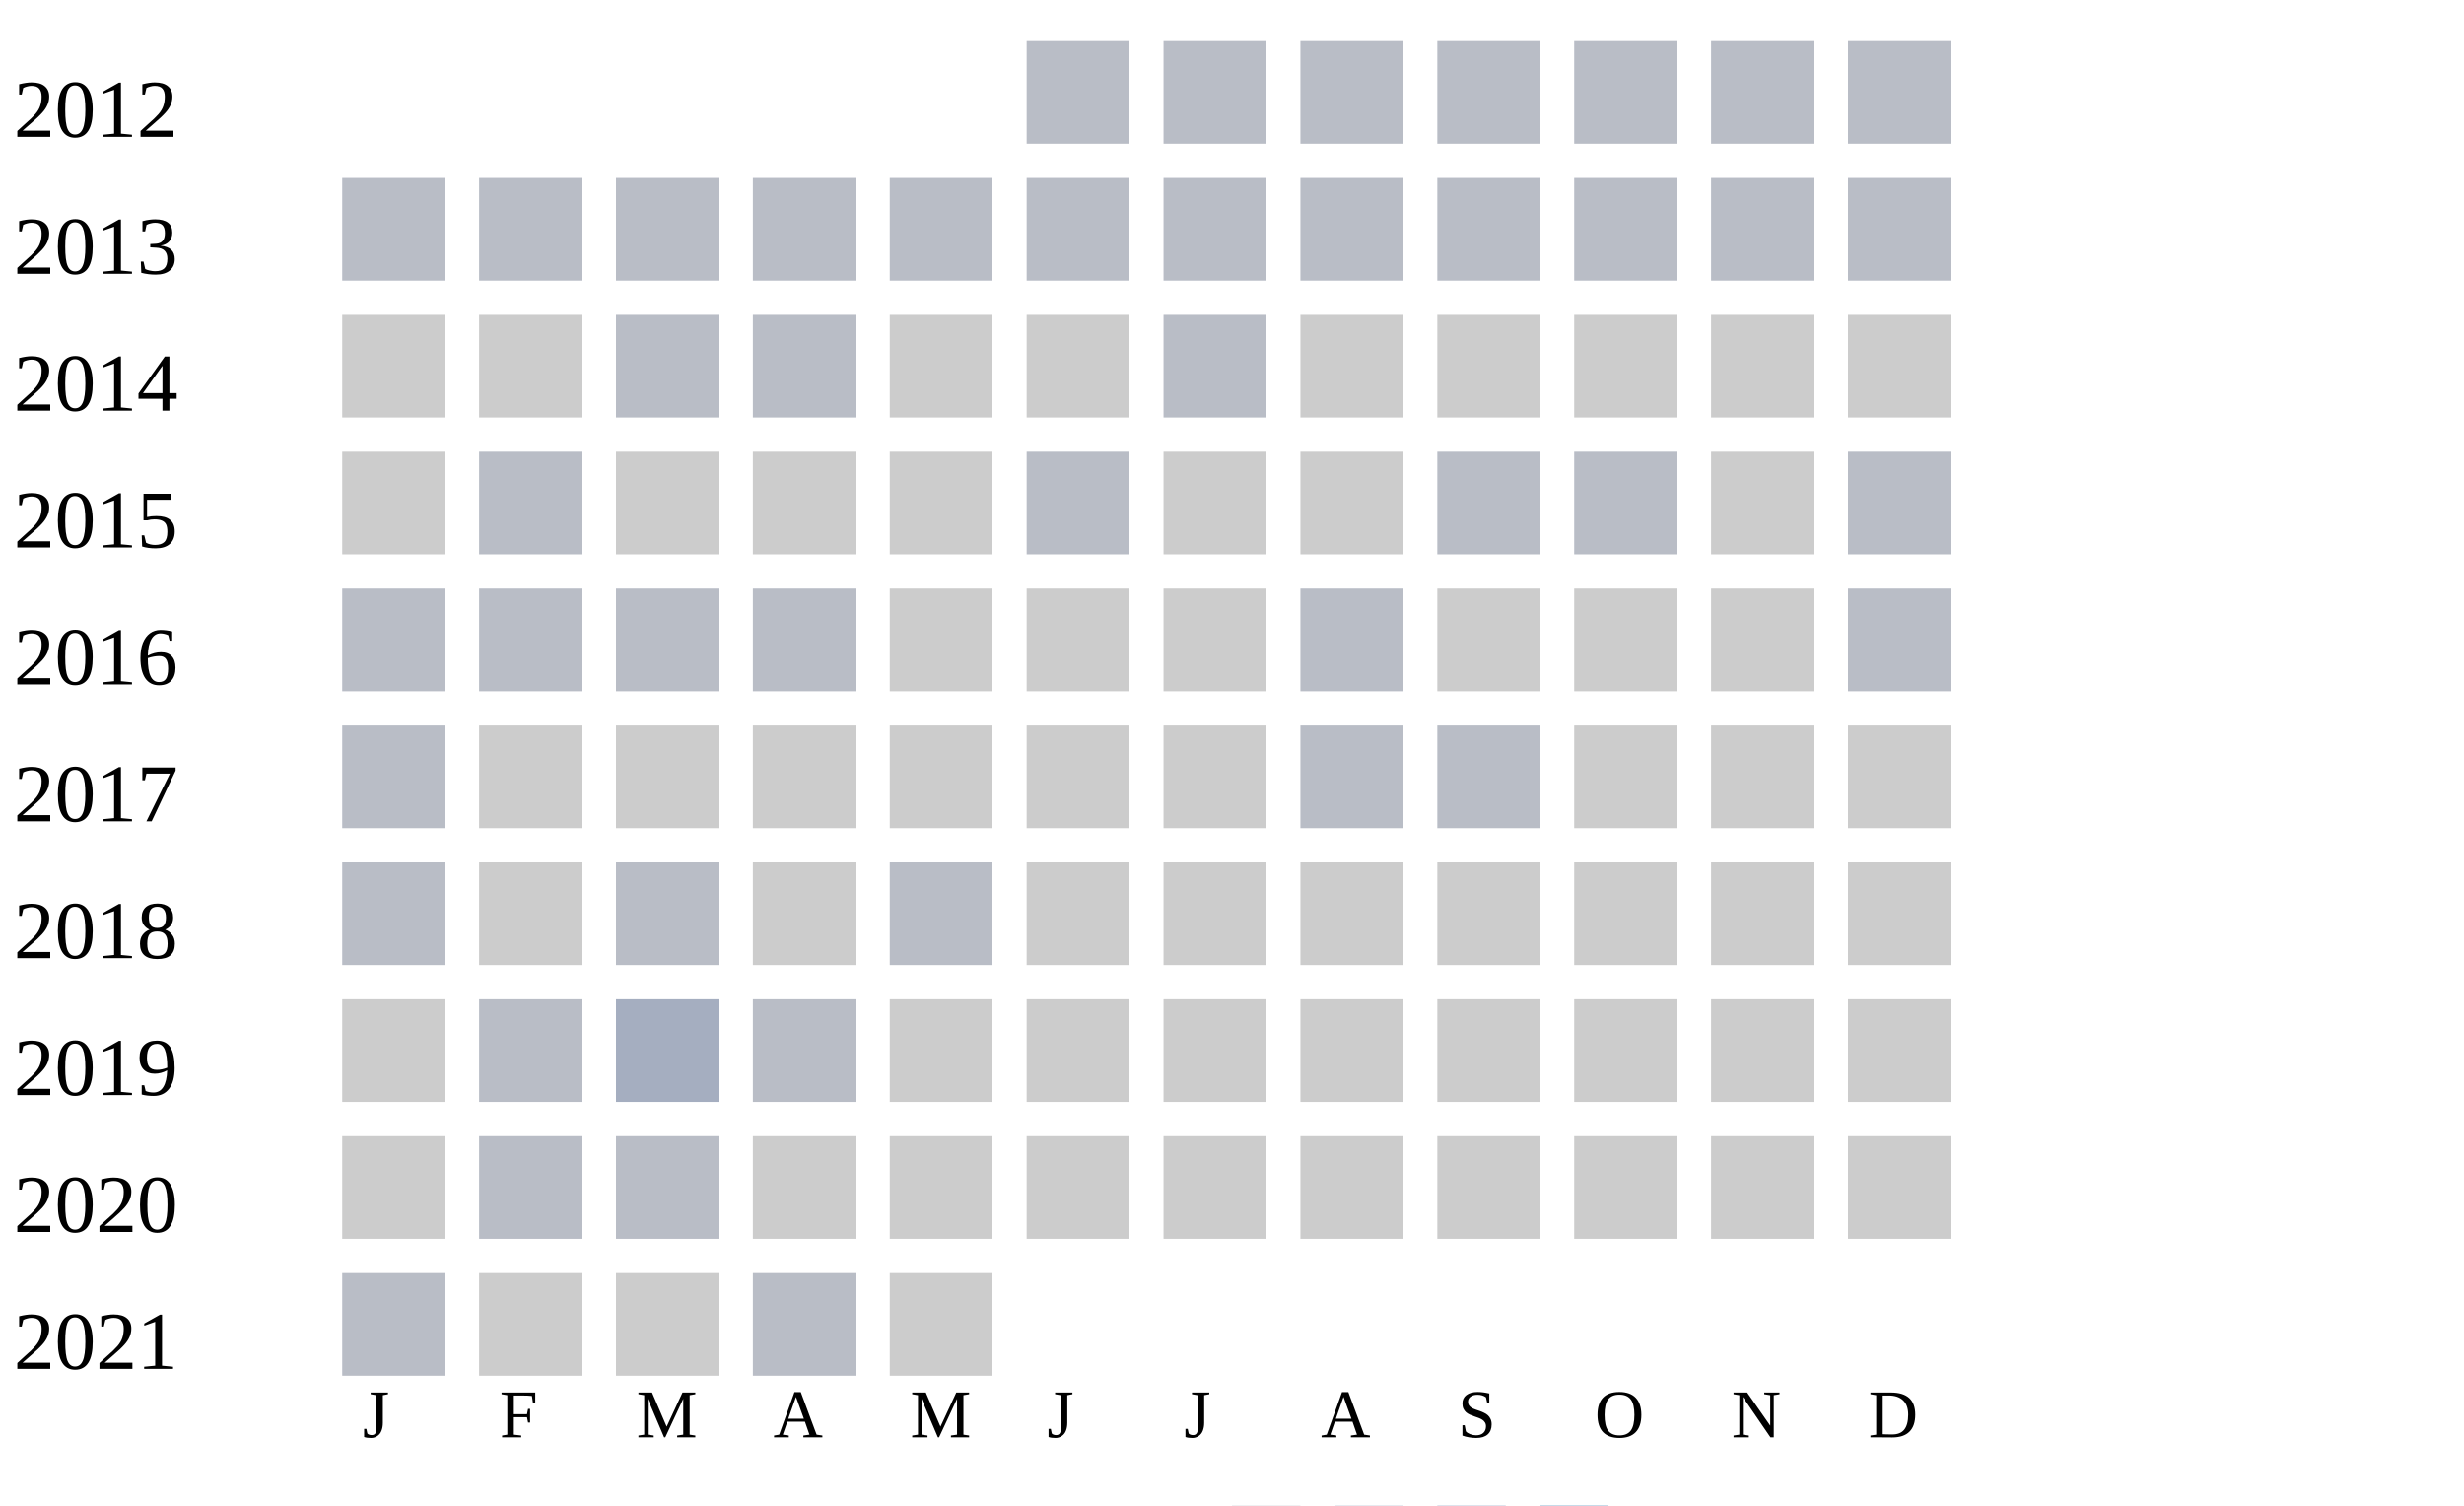
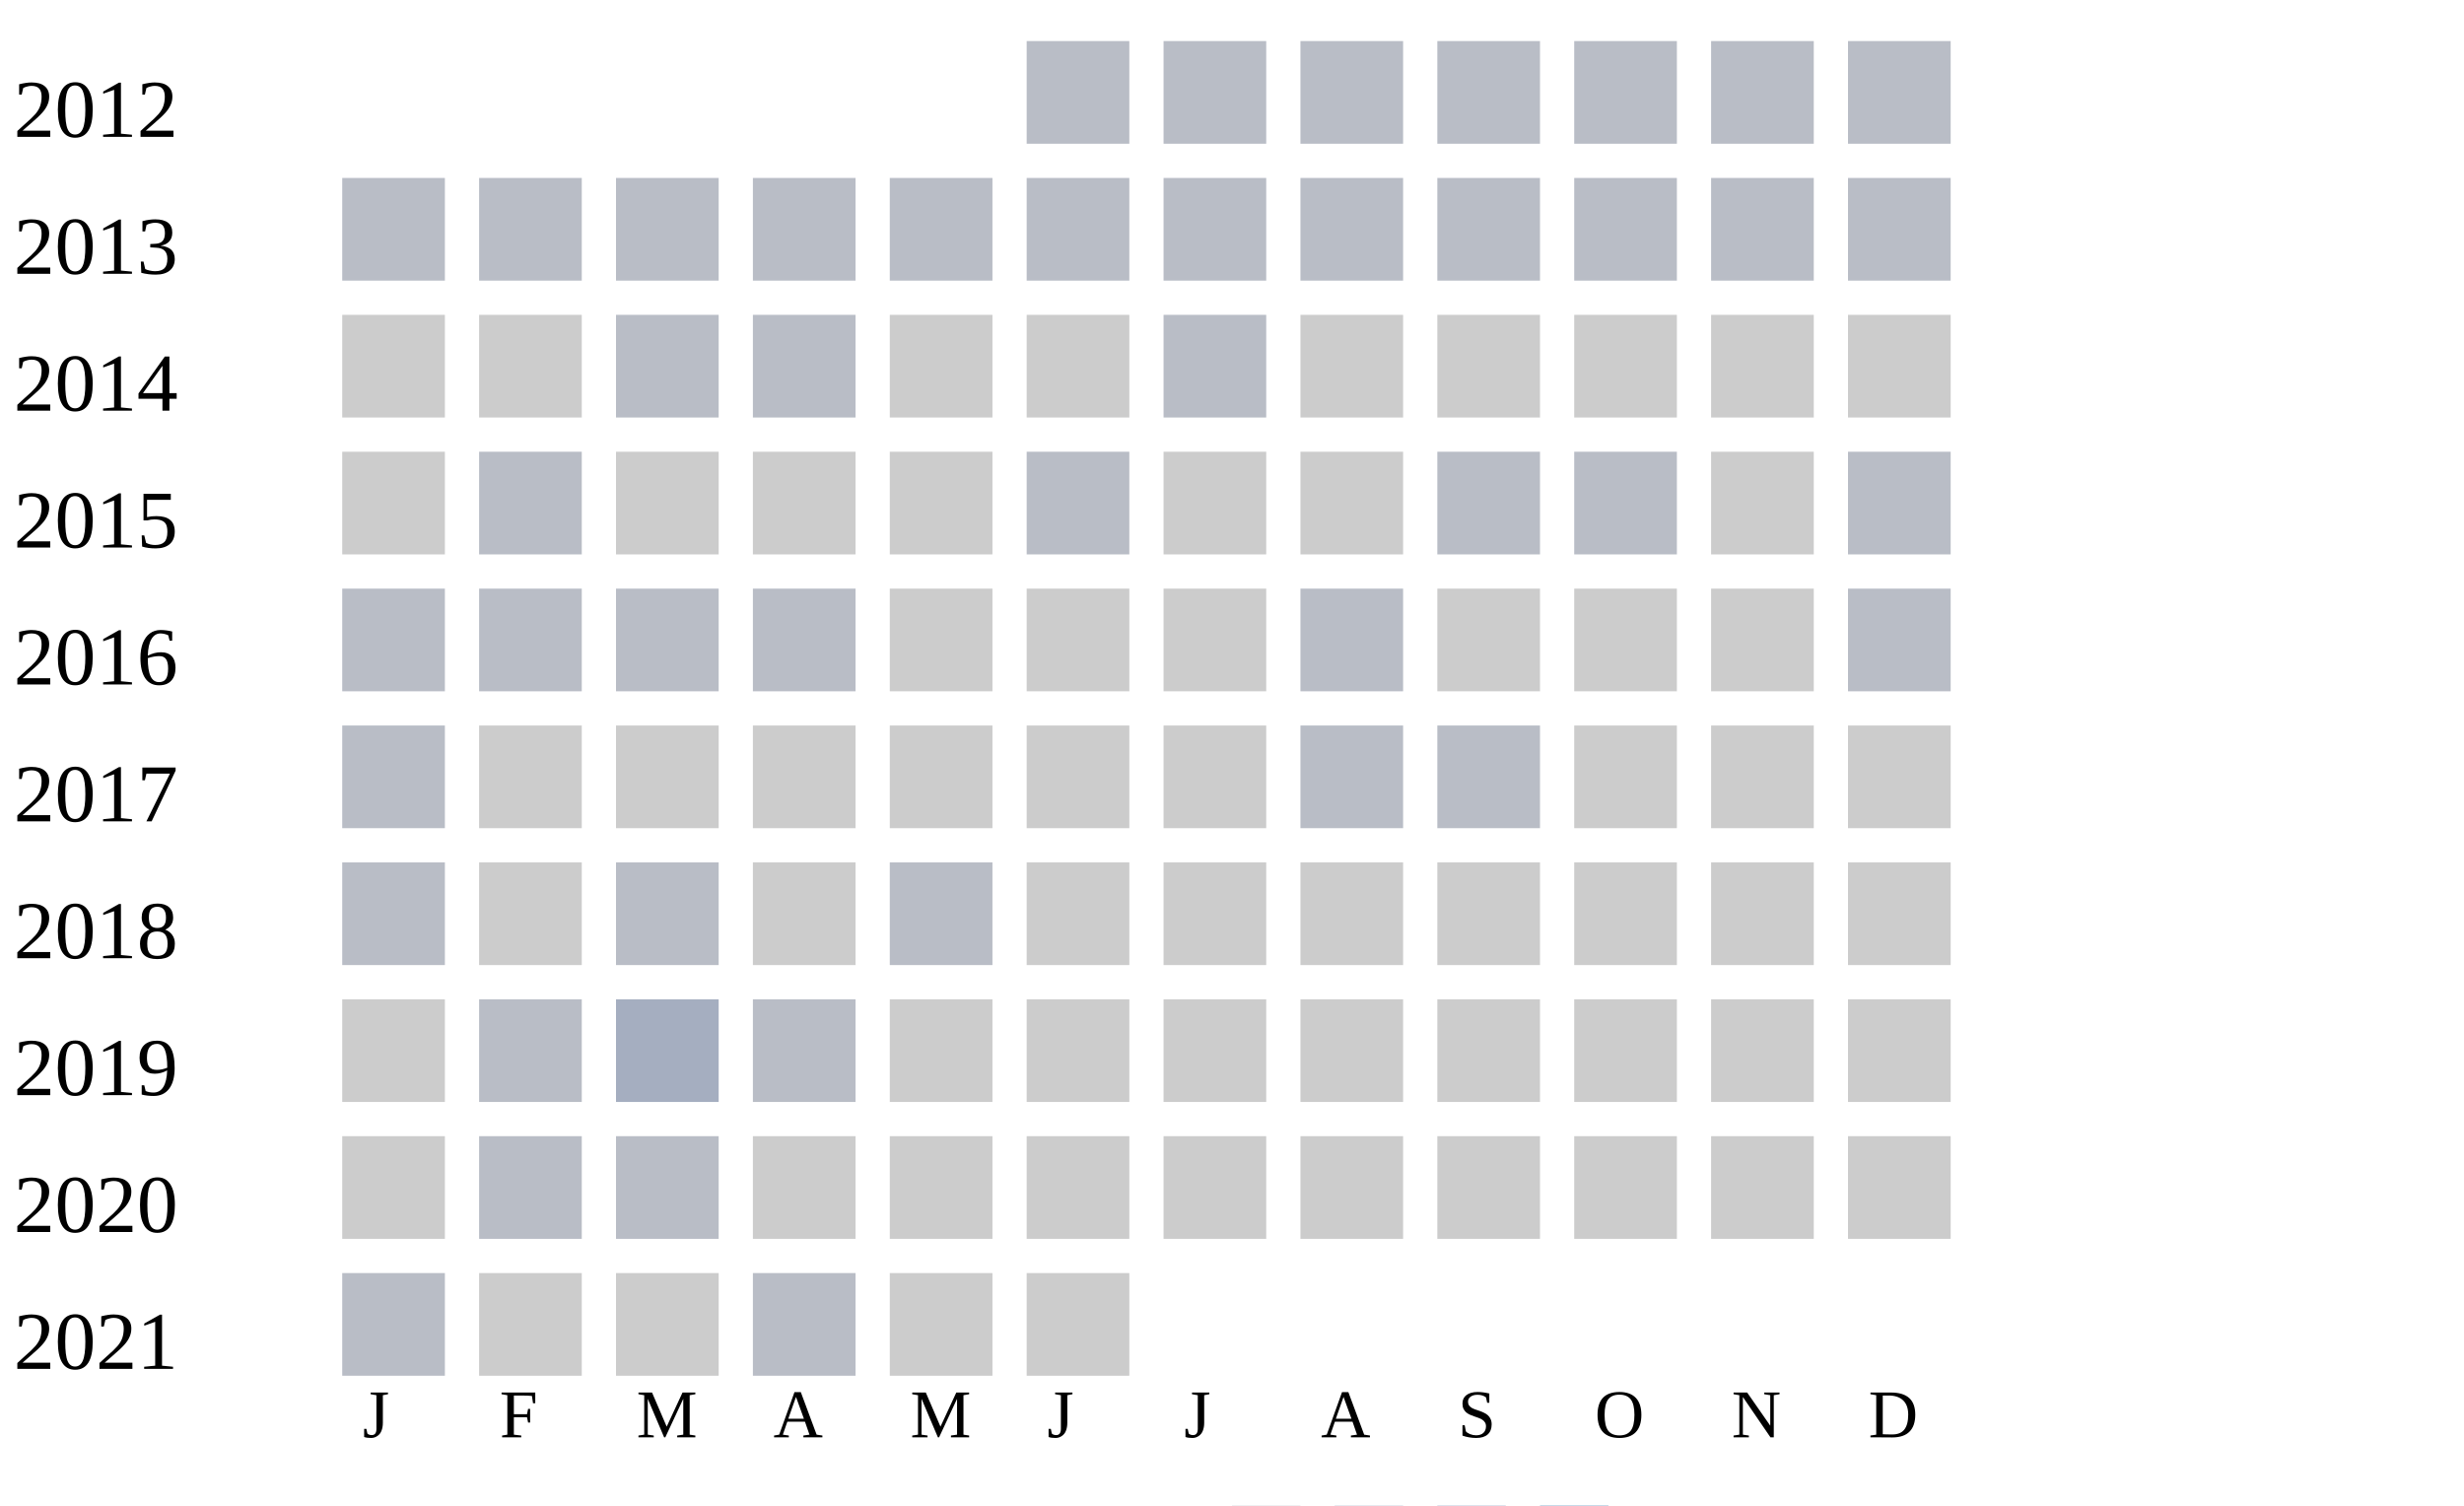
<svg xmlns="http://www.w3.org/2000/svg" width="360" height="220">
  <g transform="translate(0 0)">
    <text x="2" y="20">2012</text>
    <rect x="150" y="6" width="15" height="15" fill="#b9bdc6" />
    <rect x="170" y="6" width="15" height="15" fill="#b9bdc6" />
    <rect x="190" y="6" width="15" height="15" fill="#b9bdc6" />
    <rect x="210" y="6" width="15" height="15" fill="#b9bdc6" />
    <rect x="230" y="6" width="15" height="15" fill="#b9bdc6" />
    <rect x="250" y="6" width="15" height="15" fill="#b9bdc6" />
    <rect x="270" y="6" width="15" height="15" fill="#b9bdc6" />
  </g>
  <g transform="translate(0 20)">
    <text x="2" y="20">2013</text>
    <rect x="50" y="6" width="15" height="15" fill="#b9bdc6" />
    <rect x="70" y="6" width="15" height="15" fill="#b9bdc6" />
    <rect x="90" y="6" width="15" height="15" fill="#b9bdc6" />
    <rect x="110" y="6" width="15" height="15" fill="#b9bdc6" />
    <rect x="130" y="6" width="15" height="15" fill="#b9bdc6" />
    <rect x="150" y="6" width="15" height="15" fill="#b9bdc6" />
    <rect x="170" y="6" width="15" height="15" fill="#b9bdc6" />
    <rect x="190" y="6" width="15" height="15" fill="#b9bdc6" />
    <rect x="210" y="6" width="15" height="15" fill="#b9bdc6" />
    <rect x="230" y="6" width="15" height="15" fill="#b9bdc6" />
    <rect x="250" y="6" width="15" height="15" fill="#b9bdc6" />
    <rect x="270" y="6" width="15" height="15" fill="#b9bdc6" />
  </g>
  <g transform="translate(0 40)">
    <text x="2" y="20">2014</text>
    <rect x="50" y="6" width="15" height="15" fill="#cccccc" />
    <rect x="70" y="6" width="15" height="15" fill="#cccccc" />
    <rect x="90" y="6" width="15" height="15" fill="#b9bdc6" />
    <rect x="110" y="6" width="15" height="15" fill="#b9bdc6" />
    <rect x="130" y="6" width="15" height="15" fill="#cccccc" />
    <rect x="150" y="6" width="15" height="15" fill="#cccccc" />
    <rect x="170" y="6" width="15" height="15" fill="#b9bdc6" />
    <rect x="190" y="6" width="15" height="15" fill="#cccccc" />
    <rect x="210" y="6" width="15" height="15" fill="#cccccc" />
    <rect x="230" y="6" width="15" height="15" fill="#cccccc" />
    <rect x="250" y="6" width="15" height="15" fill="#cccccc" />
    <rect x="270" y="6" width="15" height="15" fill="#cccccc" />
  </g>
  <g transform="translate(0 60)">
    <text x="2" y="20">2015</text>
    <rect x="50" y="6" width="15" height="15" fill="#cccccc" />
    <rect x="70" y="6" width="15" height="15" fill="#b9bdc6" />
    <rect x="90" y="6" width="15" height="15" fill="#cccccc" />
    <rect x="110" y="6" width="15" height="15" fill="#cccccc" />
    <rect x="130" y="6" width="15" height="15" fill="#cccccc" />
    <rect x="150" y="6" width="15" height="15" fill="#b9bdc6" />
    <rect x="170" y="6" width="15" height="15" fill="#cccccc" />
    <rect x="190" y="6" width="15" height="15" fill="#cccccc" />
    <rect x="210" y="6" width="15" height="15" fill="#b9bdc6" />
    <rect x="230" y="6" width="15" height="15" fill="#b9bdc6" />
    <rect x="250" y="6" width="15" height="15" fill="#cccccc" />
    <rect x="270" y="6" width="15" height="15" fill="#b9bdc6" />
  </g>
  <g transform="translate(0 80)">
    <text x="2" y="20">2016</text>
    <rect x="50" y="6" width="15" height="15" fill="#b9bdc6" />
    <rect x="70" y="6" width="15" height="15" fill="#b9bdc6" />
    <rect x="90" y="6" width="15" height="15" fill="#b9bdc6" />
    <rect x="110" y="6" width="15" height="15" fill="#b9bdc6" />
    <rect x="130" y="6" width="15" height="15" fill="#cccccc" />
    <rect x="150" y="6" width="15" height="15" fill="#cccccc" />
    <rect x="170" y="6" width="15" height="15" fill="#cccccc" />
    <rect x="190" y="6" width="15" height="15" fill="#b9bdc6" />
    <rect x="210" y="6" width="15" height="15" fill="#cccccc" />
    <rect x="230" y="6" width="15" height="15" fill="#cccccc" />
    <rect x="250" y="6" width="15" height="15" fill="#cccccc" />
    <rect x="270" y="6" width="15" height="15" fill="#b9bdc6" />
  </g>
  <g transform="translate(0 100)">
    <text x="2" y="20">2017</text>
    <rect x="50" y="6" width="15" height="15" fill="#b9bdc6" />
    <rect x="70" y="6" width="15" height="15" fill="#cccccc" />
    <rect x="90" y="6" width="15" height="15" fill="#cccccc" />
    <rect x="110" y="6" width="15" height="15" fill="#cccccc" />
    <rect x="130" y="6" width="15" height="15" fill="#cccccc" />
    <rect x="150" y="6" width="15" height="15" fill="#cccccc" />
    <rect x="170" y="6" width="15" height="15" fill="#cccccc" />
    <rect x="190" y="6" width="15" height="15" fill="#b9bdc6" />
    <rect x="210" y="6" width="15" height="15" fill="#b9bdc6" />
    <rect x="230" y="6" width="15" height="15" fill="#cccccc" />
    <rect x="250" y="6" width="15" height="15" fill="#cccccc" />
    <rect x="270" y="6" width="15" height="15" fill="#cccccc" />
  </g>
  <g transform="translate(0 120)">
    <text x="2" y="20">2018</text>
    <rect x="50" y="6" width="15" height="15" fill="#b9bdc6" />
    <rect x="70" y="6" width="15" height="15" fill="#cccccc" />
    <rect x="90" y="6" width="15" height="15" fill="#b9bdc6" />
    <rect x="110" y="6" width="15" height="15" fill="#cccccc" />
    <rect x="130" y="6" width="15" height="15" fill="#b9bdc6" />
    <rect x="150" y="6" width="15" height="15" fill="#cccccc" />
    <rect x="170" y="6" width="15" height="15" fill="#cccccc" />
    <rect x="190" y="6" width="15" height="15" fill="#cccccc" />
    <rect x="210" y="6" width="15" height="15" fill="#cccccc" />
    <rect x="230" y="6" width="15" height="15" fill="#cccccc" />
    <rect x="250" y="6" width="15" height="15" fill="#cccccc" />
    <rect x="270" y="6" width="15" height="15" fill="#cccccc" />
  </g>
  <g transform="translate(0 140)">
    <text x="2" y="20">2019</text>
    <rect x="50" y="6" width="15" height="15" fill="#cccccc" />
    <rect x="70" y="6" width="15" height="15" fill="#b9bdc6" />
    <rect x="90" y="6" width="15" height="15" fill="#a5aec0" />
    <rect x="110" y="6" width="15" height="15" fill="#b9bdc6" />
    <rect x="130" y="6" width="15" height="15" fill="#cccccc" />
    <rect x="150" y="6" width="15" height="15" fill="#cccccc" />
    <rect x="170" y="6" width="15" height="15" fill="#cccccc" />
    <rect x="190" y="6" width="15" height="15" fill="#cccccc" />
    <rect x="210" y="6" width="15" height="15" fill="#cccccc" />
    <rect x="230" y="6" width="15" height="15" fill="#cccccc" />
    <rect x="250" y="6" width="15" height="15" fill="#cccccc" />
    <rect x="270" y="6" width="15" height="15" fill="#cccccc" />
  </g>
  <g transform="translate(0 160)">
    <text x="2" y="20">2020</text>
    <rect x="50" y="6" width="15" height="15" fill="#cccccc" />
    <rect x="70" y="6" width="15" height="15" fill="#b9bdc6" />
    <rect x="90" y="6" width="15" height="15" fill="#b9bdc6" />
    <rect x="110" y="6" width="15" height="15" fill="#cccccc" />
    <rect x="130" y="6" width="15" height="15" fill="#cccccc" />
    <rect x="150" y="6" width="15" height="15" fill="#cccccc" />
    <rect x="170" y="6" width="15" height="15" fill="#cccccc" />
    <rect x="190" y="6" width="15" height="15" fill="#cccccc" />
    <rect x="210" y="6" width="15" height="15" fill="#cccccc" />
    <rect x="230" y="6" width="15" height="15" fill="#cccccc" />
    <rect x="250" y="6" width="15" height="15" fill="#cccccc" />
    <rect x="270" y="6" width="15" height="15" fill="#cccccc" />
  </g>
  <g transform="translate(0 180)">
    <text x="2" y="20">2021</text>
    <rect x="50" y="6" width="15" height="15" fill="#b9bdc6" />
    <rect x="70" y="6" width="15" height="15" fill="#cccccc" />
    <rect x="90" y="6" width="15" height="15" fill="#cccccc" />
    <rect x="110" y="6" width="15" height="15" fill="#b9bdc6" />
    <rect x="130" y="6" width="15" height="15" fill="#cccccc" />
+     <rect x="150" y="6" width="15" height="15" fill="#cccccc" />
  </g>
  <text style="font-size: 10px; text-align: center" x="53" y="210">J</text>
  <text style="font-size: 10px; text-align: center" x="73" y="210">F</text>
  <text style="font-size: 10px; text-align: center" x="93" y="210">M</text>
  <text style="font-size: 10px; text-align: center" x="113" y="210">A</text>
  <text style="font-size: 10px; text-align: center" x="133" y="210">M</text>
  <text style="font-size: 10px; text-align: center" x="153" y="210">J</text>
  <text style="font-size: 10px; text-align: center" x="173" y="210">J</text>
  <text style="font-size: 10px; text-align: center" x="193" y="210">A</text>
  <text style="font-size: 10px; text-align: center" x="213" y="210">S</text>
  <text style="font-size: 10px; text-align: center" x="233" y="210">O</text>
  <text style="font-size: 10px; text-align: center" x="253" y="210">N</text>
  <text style="font-size: 10px; text-align: center" x="273" y="210">D</text>
  <text style="font-size: 10px;" x="155" y="229">Less</text>
  <rect fill="#b9bdc6" width="10" height="10" x="180" y="220" />
  <rect fill="#919fba" width="10" height="10" x="195" y="220" />
  <rect fill="#6882ae" width="10" height="10" x="210" y="220" />
  <rect fill="#005a9c" width="10" height="10" x="225" y="220" />
  <text x="240" y="229" style="font-size: 10px;">More</text>
</svg>
